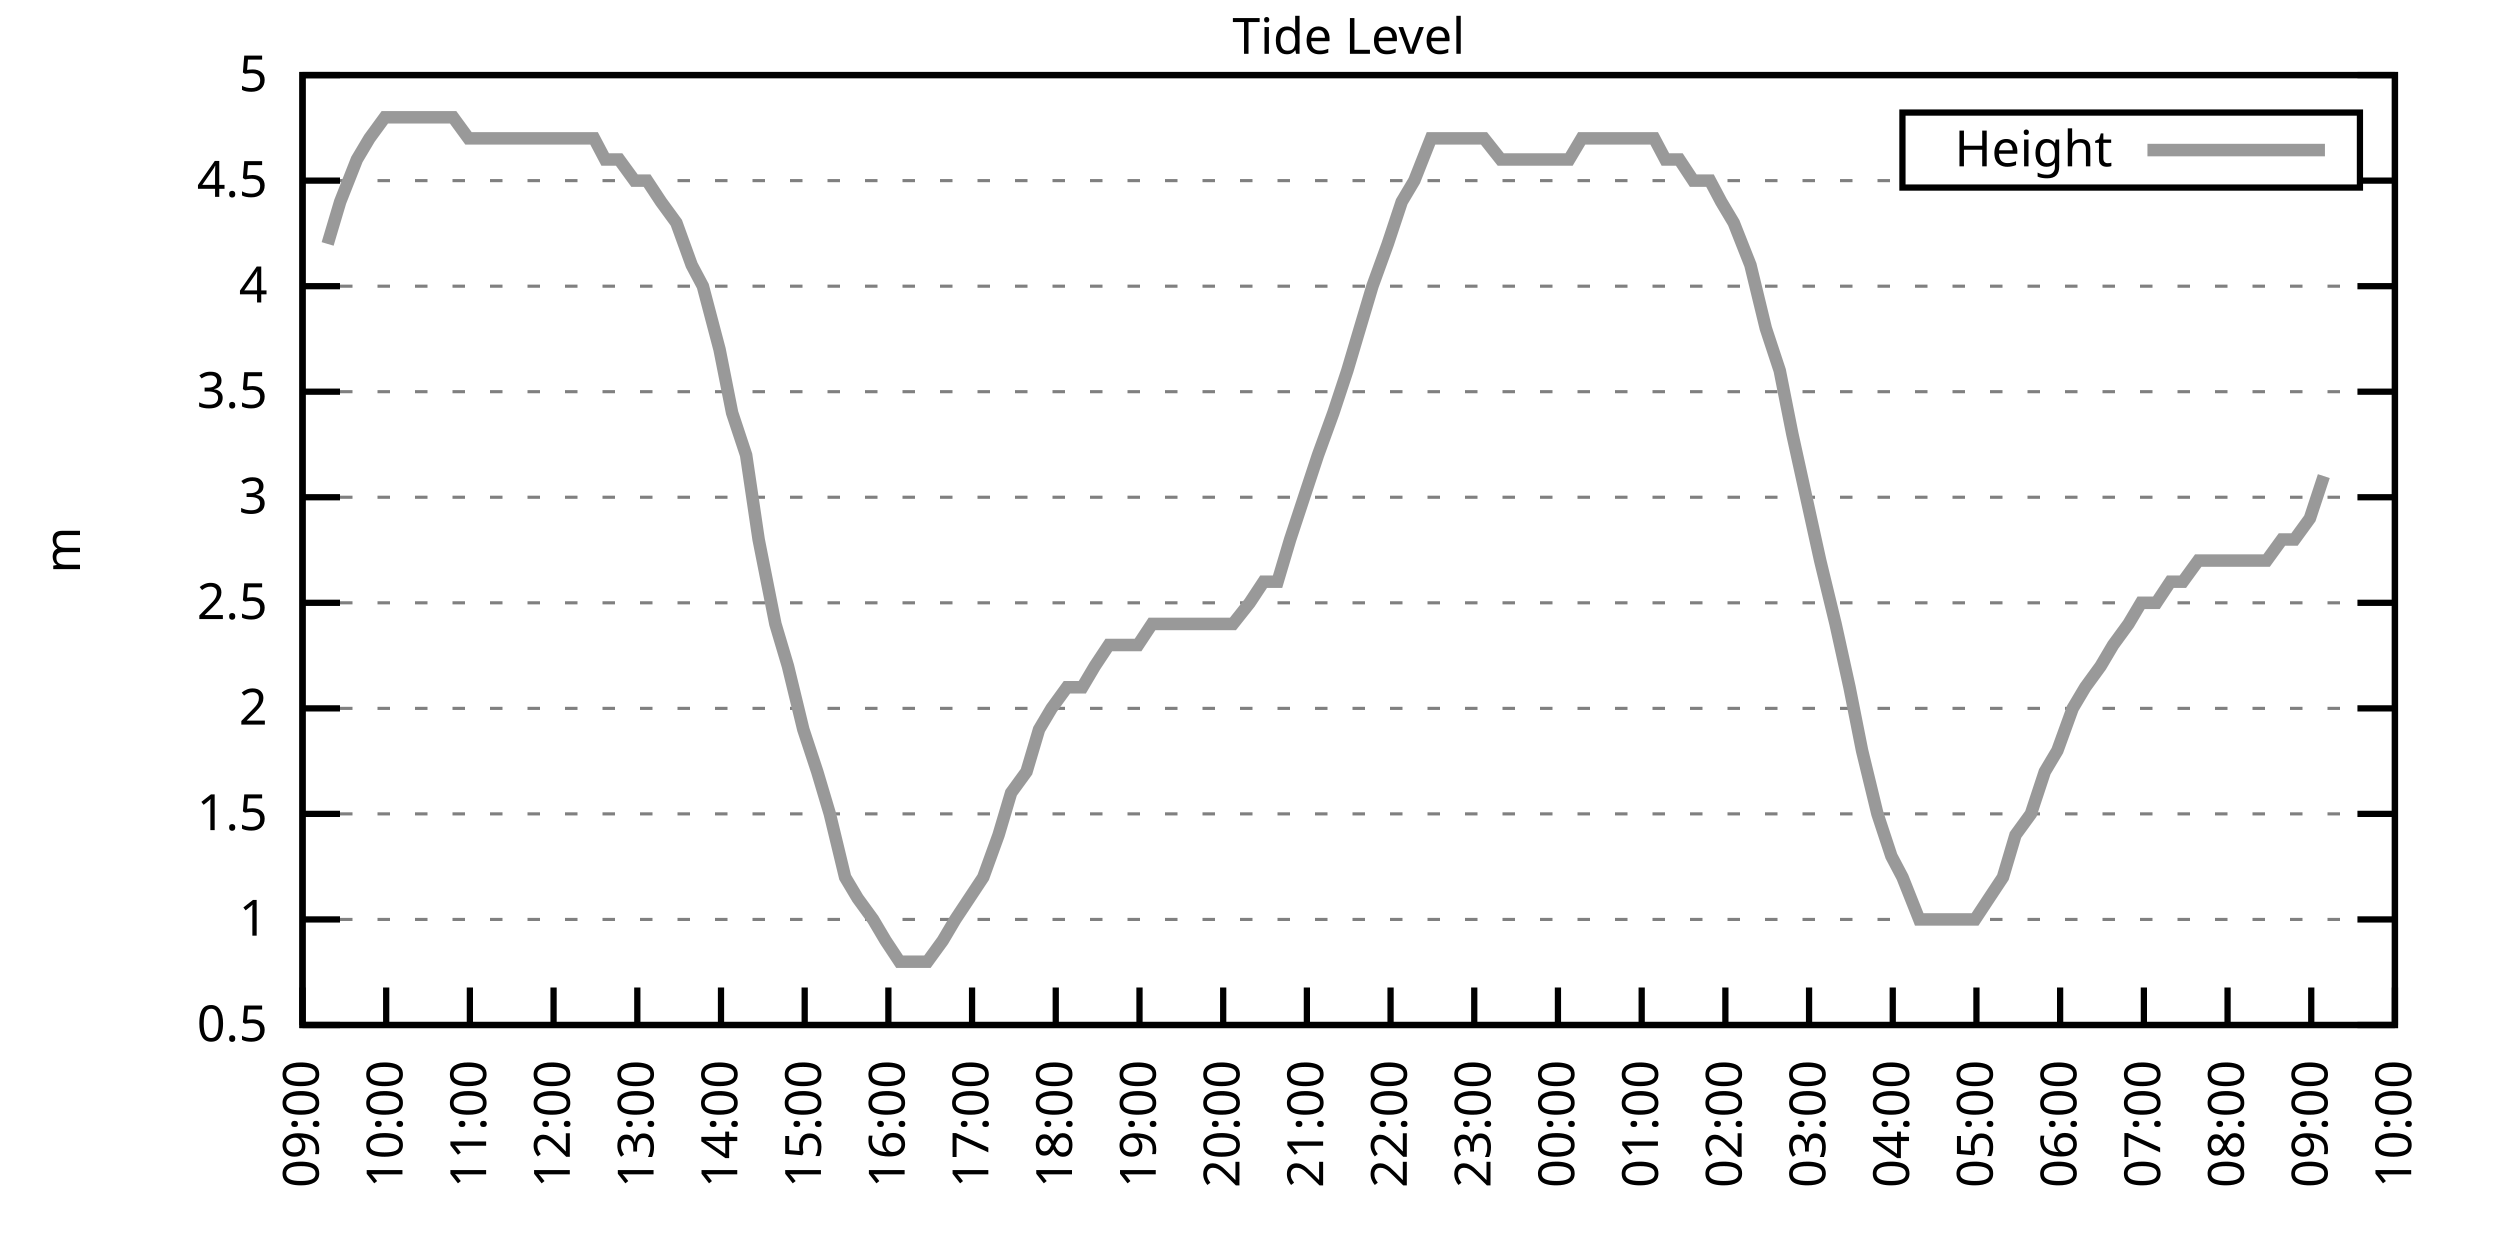
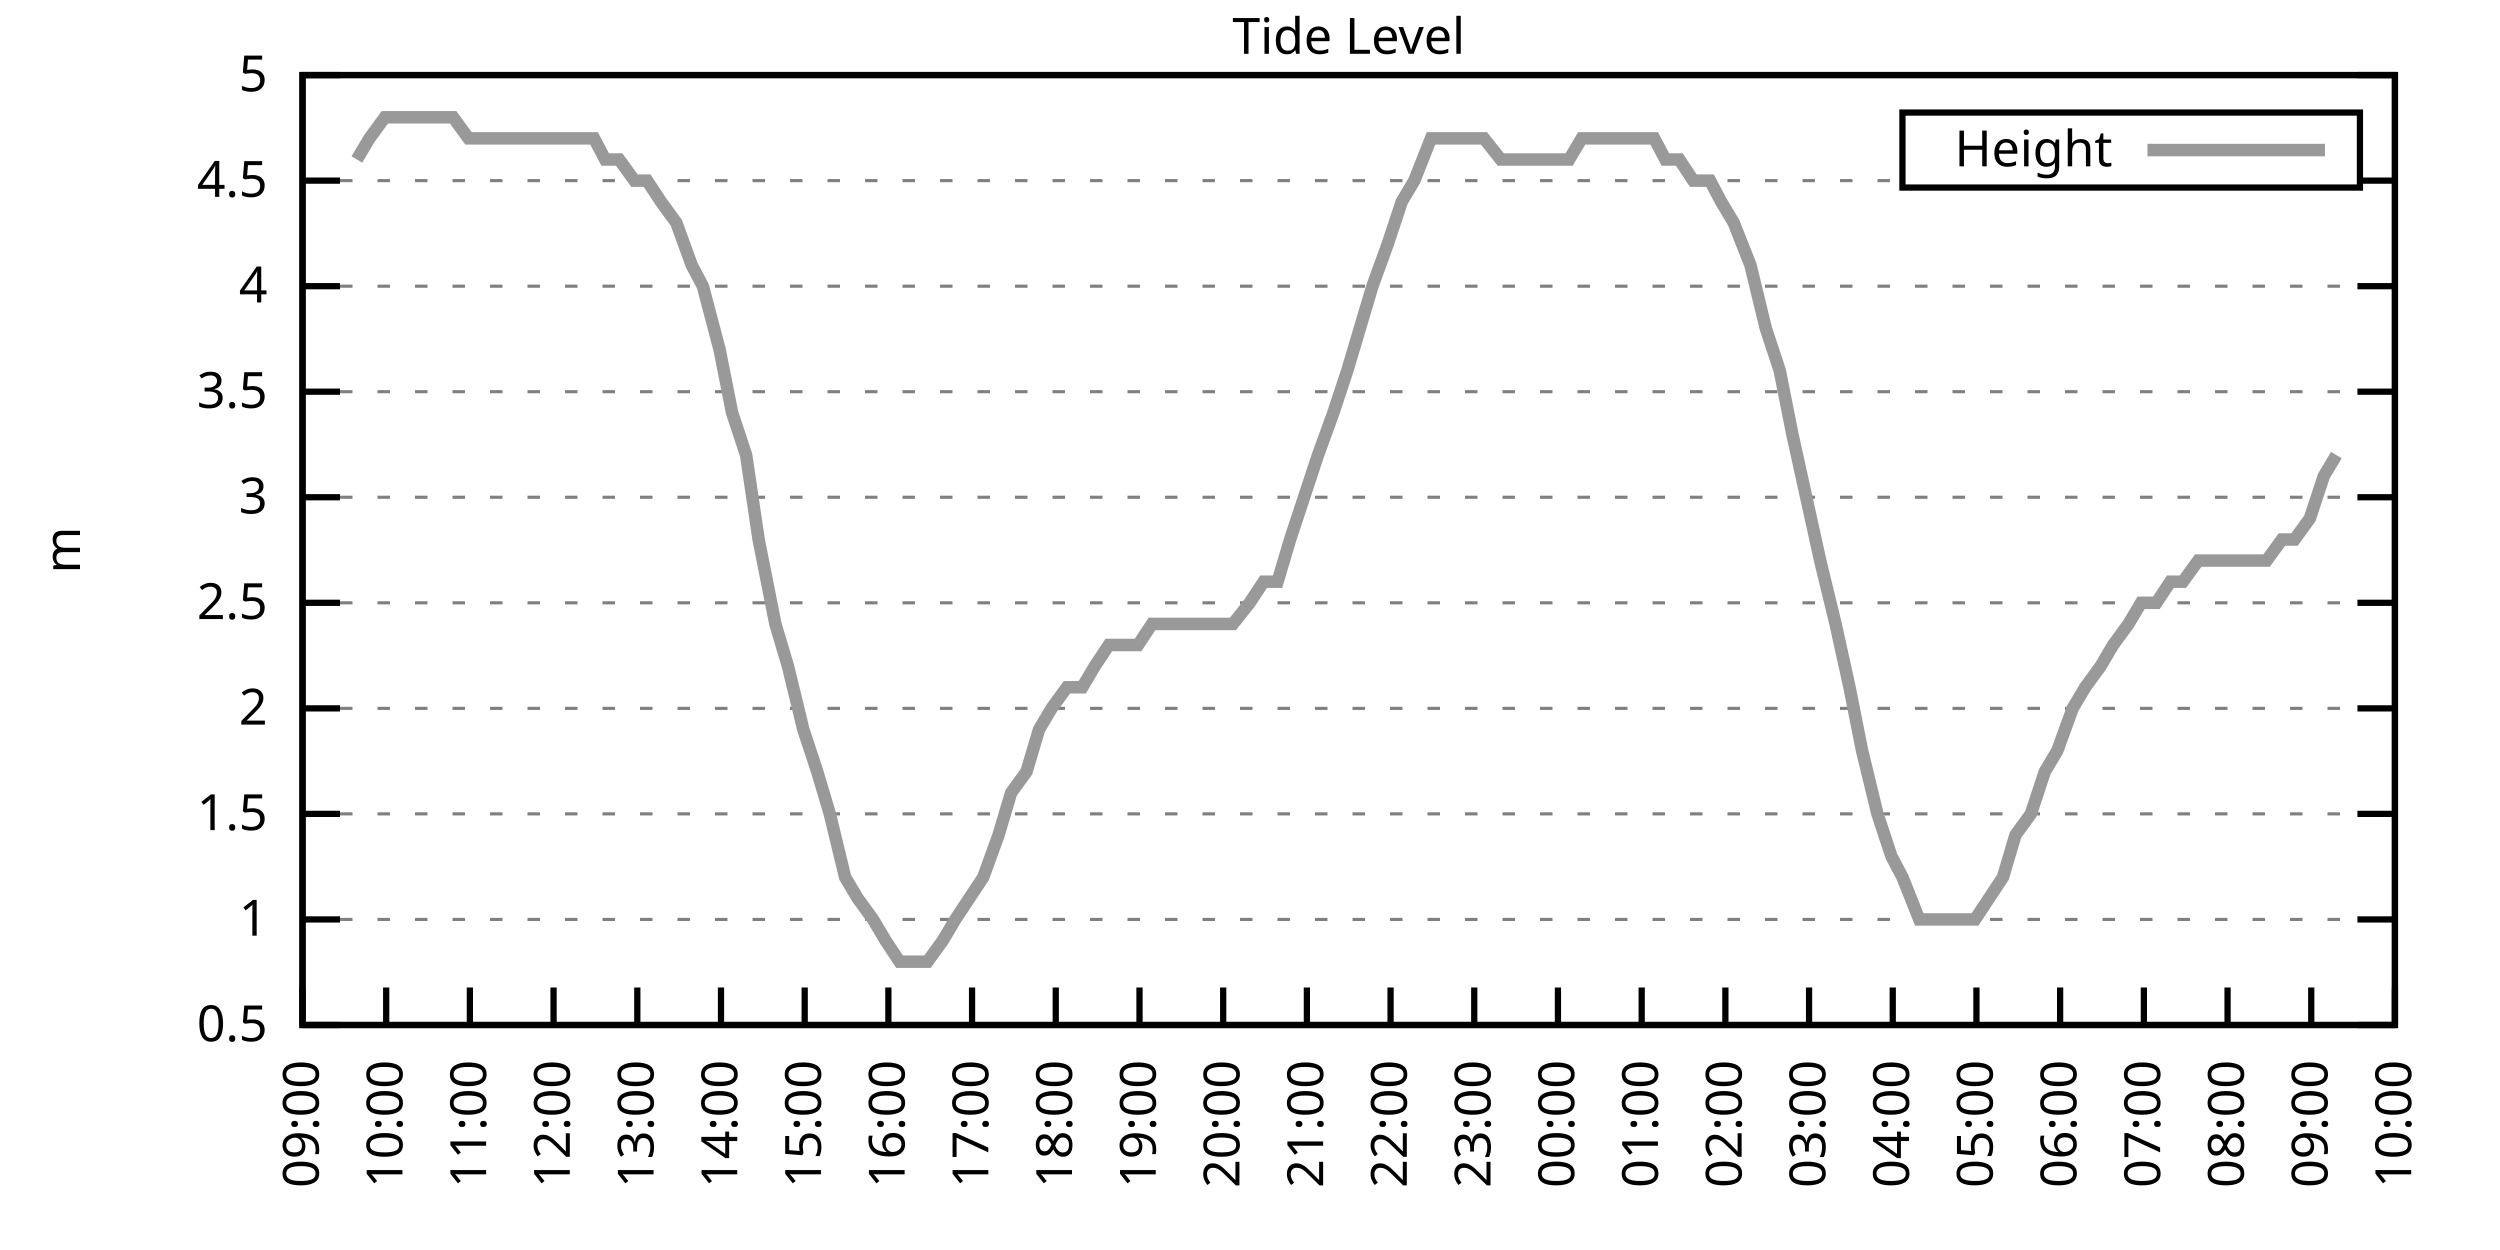
<svg xmlns="http://www.w3.org/2000/svg" xmlns:xlink="http://www.w3.org/1999/xlink" width="400" height="200" viewBox="0 0 400 200">
  <g id="gnuplot_canvas">
    <rect x="0" y="0" width="400" height="200" fill="none" />
    <defs>
      <circle id="gpDot" r="0.5" stroke-width="0.5" stroke="currentColor" />
      <path id="gpPt0" stroke-width="0.333" stroke="currentColor" d="M-1,0 h2 M0,-1 v2" />
      <path id="gpPt1" stroke-width="0.333" stroke="currentColor" d="M-1,-1 L1,1 M1,-1 L-1,1" />
      <path id="gpPt2" stroke-width="0.333" stroke="currentColor" d="M-1,0 L1,0 M0,-1 L0,1 M-1,-1 L1,1 M-1,1 L1,-1" />
      <rect id="gpPt3" stroke-width="0.333" stroke="currentColor" x="-1" y="-1" width="2" height="2" />
      <rect id="gpPt4" stroke-width="0.333" stroke="currentColor" fill="currentColor" x="-1" y="-1" width="2" height="2" />
      <circle id="gpPt5" stroke-width="0.333" stroke="currentColor" cx="0" cy="0" r="1" />
      <use xlink:href="#gpPt5" id="gpPt6" fill="currentColor" stroke="none" />
      <path id="gpPt7" stroke-width="0.333" stroke="currentColor" d="M0,-1.33 L-1.33,0.67 L1.33,0.67 z" />
      <use xlink:href="#gpPt7" id="gpPt8" fill="currentColor" stroke="none" />
      <use xlink:href="#gpPt7" id="gpPt9" stroke="currentColor" transform="rotate(180)" />
      <use xlink:href="#gpPt9" id="gpPt10" fill="currentColor" stroke="none" />
      <use xlink:href="#gpPt3" id="gpPt11" stroke="currentColor" transform="rotate(45)" />
      <use xlink:href="#gpPt11" id="gpPt12" fill="currentColor" stroke="none" />
      <path id="gpPt13" stroke-width="0.333" stroke="currentColor" d="M0,1.330 L1.265,0.411 L0.782,-1.067 L-0.782,-1.076 L-1.265,0.411 z" />
      <use xlink:href="#gpPt13" id="gpPt14" fill="currentColor" stroke="none" />
      <filter id="textbox" filterUnits="objectBoundingBox" x="0" y="0" height="1" width="1">
        <feFlood flood-color="white" flood-opacity="1" result="bgnd" />
        <feComposite in="SourceGraphic" in2="bgnd" operator="atop" />
      </filter>
      <filter id="greybox" filterUnits="objectBoundingBox" x="0" y="0" height="1" width="1">
        <feFlood flood-color="lightgrey" flood-opacity="1" result="grey" />
        <feComposite in="SourceGraphic" in2="grey" operator="atop" />
      </filter>
    </defs>
    <g fill="none" color="white" stroke="currentColor" stroke-width="1.00" stroke-linecap="butt" stroke-linejoin="miter">
</g>
    <g fill="none" color="black" stroke="currentColor" stroke-width="1.00" stroke-linecap="butt" stroke-linejoin="miter">
      <g stroke="none" shape-rendering="crispEdges">
        <polygon fill="rgb(255, 255, 255)" points="48.40,164.00 383.18,164.00 383.18,12.02 48.40,12.02 " />
      </g>
    </g>
    <g fill="none" color="black" stroke="currentColor" stroke-width="1.00" stroke-linecap="butt" stroke-linejoin="miter">
</g>
    <g fill="none" color="black" stroke="black" stroke-width="0.50" stroke-linecap="butt" stroke-linejoin="miter">
</g>
    <g fill="none" color="gray" stroke="currentColor" stroke-width="0.50" stroke-linecap="butt" stroke-linejoin="miter">
      <path stroke="gray" stroke-dasharray="2,4" class="gridline" d="M48.40,164.00 L383.19,164.00  " />
    </g>
    <g fill="none" color="gray" stroke="gray" stroke-width="1.00" stroke-linecap="butt" stroke-linejoin="miter">
</g>
    <g fill="none" color="black" stroke="currentColor" stroke-width="1.00" stroke-linecap="butt" stroke-linejoin="miter">
      <path stroke="black" d="M48.40,164.00 L54.40,164.00 M383.19,164.00 L377.19,164.00  " />
      <g transform="translate(42.80,166.60)" stroke="none" fill="black" font-family="Sans" font-size="8.00" text-anchor="end">
        <text>
          <tspan font-family="Sans"> 0.5</tspan>
        </text>
      </g>
    </g>
    <g fill="none" color="black" stroke="currentColor" stroke-width="1.00" stroke-linecap="butt" stroke-linejoin="miter">
</g>
    <g fill="none" color="black" stroke="black" stroke-width="0.50" stroke-linecap="butt" stroke-linejoin="miter">
</g>
    <g fill="none" color="gray" stroke="currentColor" stroke-width="0.50" stroke-linecap="butt" stroke-linejoin="miter">
      <path stroke="gray" stroke-dasharray="2,4" class="gridline" d="M48.40,147.11 L383.19,147.11  " />
    </g>
    <g fill="none" color="gray" stroke="gray" stroke-width="1.00" stroke-linecap="butt" stroke-linejoin="miter">
</g>
    <g fill="none" color="black" stroke="currentColor" stroke-width="1.00" stroke-linecap="butt" stroke-linejoin="miter">
      <path stroke="black" d="M48.40,147.11 L54.40,147.11 M383.19,147.11 L377.19,147.11  " />
      <g transform="translate(42.80,149.71)" stroke="none" fill="black" font-family="Sans" font-size="8.00" text-anchor="end">
        <text>
          <tspan font-family="Sans"> 1</tspan>
        </text>
      </g>
    </g>
    <g fill="none" color="black" stroke="currentColor" stroke-width="1.00" stroke-linecap="butt" stroke-linejoin="miter">
</g>
    <g fill="none" color="black" stroke="black" stroke-width="0.50" stroke-linecap="butt" stroke-linejoin="miter">
</g>
    <g fill="none" color="gray" stroke="currentColor" stroke-width="0.50" stroke-linecap="butt" stroke-linejoin="miter">
      <path stroke="gray" stroke-dasharray="2,4" class="gridline" d="M48.40,130.22 L383.19,130.22  " />
    </g>
    <g fill="none" color="gray" stroke="gray" stroke-width="1.00" stroke-linecap="butt" stroke-linejoin="miter">
</g>
    <g fill="none" color="black" stroke="currentColor" stroke-width="1.00" stroke-linecap="butt" stroke-linejoin="miter">
      <path stroke="black" d="M48.40,130.22 L54.40,130.22 M383.19,130.22 L377.19,130.22  " />
      <g transform="translate(42.80,132.82)" stroke="none" fill="black" font-family="Sans" font-size="8.00" text-anchor="end">
        <text>
          <tspan font-family="Sans"> 1.5</tspan>
        </text>
      </g>
    </g>
    <g fill="none" color="black" stroke="currentColor" stroke-width="1.00" stroke-linecap="butt" stroke-linejoin="miter">
</g>
    <g fill="none" color="black" stroke="black" stroke-width="0.50" stroke-linecap="butt" stroke-linejoin="miter">
</g>
    <g fill="none" color="gray" stroke="currentColor" stroke-width="0.50" stroke-linecap="butt" stroke-linejoin="miter">
      <path stroke="gray" stroke-dasharray="2,4" class="gridline" d="M48.40,113.34 L383.19,113.34  " />
    </g>
    <g fill="none" color="gray" stroke="gray" stroke-width="1.00" stroke-linecap="butt" stroke-linejoin="miter">
</g>
    <g fill="none" color="black" stroke="currentColor" stroke-width="1.00" stroke-linecap="butt" stroke-linejoin="miter">
      <path stroke="black" d="M48.40,113.34 L54.40,113.34 M383.19,113.34 L377.19,113.34  " />
      <g transform="translate(42.80,115.94)" stroke="none" fill="black" font-family="Sans" font-size="8.00" text-anchor="end">
        <text>
          <tspan font-family="Sans"> 2</tspan>
        </text>
      </g>
    </g>
    <g fill="none" color="black" stroke="currentColor" stroke-width="1.00" stroke-linecap="butt" stroke-linejoin="miter">
</g>
    <g fill="none" color="black" stroke="black" stroke-width="0.50" stroke-linecap="butt" stroke-linejoin="miter">
</g>
    <g fill="none" color="gray" stroke="currentColor" stroke-width="0.50" stroke-linecap="butt" stroke-linejoin="miter">
      <path stroke="gray" stroke-dasharray="2,4" class="gridline" d="M48.40,96.45 L383.19,96.45  " />
    </g>
    <g fill="none" color="gray" stroke="gray" stroke-width="1.00" stroke-linecap="butt" stroke-linejoin="miter">
</g>
    <g fill="none" color="black" stroke="currentColor" stroke-width="1.00" stroke-linecap="butt" stroke-linejoin="miter">
      <path stroke="black" d="M48.40,96.45 L54.40,96.45 M383.19,96.45 L377.19,96.45  " />
      <g transform="translate(42.80,99.05)" stroke="none" fill="black" font-family="Sans" font-size="8.00" text-anchor="end">
        <text>
          <tspan font-family="Sans"> 2.5</tspan>
        </text>
      </g>
    </g>
    <g fill="none" color="black" stroke="currentColor" stroke-width="1.00" stroke-linecap="butt" stroke-linejoin="miter">
</g>
    <g fill="none" color="black" stroke="black" stroke-width="0.50" stroke-linecap="butt" stroke-linejoin="miter">
</g>
    <g fill="none" color="gray" stroke="currentColor" stroke-width="0.50" stroke-linecap="butt" stroke-linejoin="miter">
      <path stroke="gray" stroke-dasharray="2,4" class="gridline" d="M48.40,79.56 L383.19,79.56  " />
    </g>
    <g fill="none" color="gray" stroke="gray" stroke-width="1.00" stroke-linecap="butt" stroke-linejoin="miter">
</g>
    <g fill="none" color="black" stroke="currentColor" stroke-width="1.00" stroke-linecap="butt" stroke-linejoin="miter">
      <path stroke="black" d="M48.40,79.56 L54.40,79.56 M383.19,79.56 L377.19,79.56  " />
      <g transform="translate(42.80,82.16)" stroke="none" fill="black" font-family="Sans" font-size="8.00" text-anchor="end">
        <text>
          <tspan font-family="Sans"> 3</tspan>
        </text>
      </g>
    </g>
    <g fill="none" color="black" stroke="currentColor" stroke-width="1.00" stroke-linecap="butt" stroke-linejoin="miter">
</g>
    <g fill="none" color="black" stroke="black" stroke-width="0.50" stroke-linecap="butt" stroke-linejoin="miter">
</g>
    <g fill="none" color="gray" stroke="currentColor" stroke-width="0.50" stroke-linecap="butt" stroke-linejoin="miter">
      <path stroke="gray" stroke-dasharray="2,4" class="gridline" d="M48.40,62.67 L383.19,62.67  " />
    </g>
    <g fill="none" color="gray" stroke="gray" stroke-width="1.00" stroke-linecap="butt" stroke-linejoin="miter">
</g>
    <g fill="none" color="black" stroke="currentColor" stroke-width="1.00" stroke-linecap="butt" stroke-linejoin="miter">
      <path stroke="black" d="M48.40,62.67 L54.40,62.67 M383.19,62.67 L377.19,62.67  " />
      <g transform="translate(42.80,65.27)" stroke="none" fill="black" font-family="Sans" font-size="8.00" text-anchor="end">
        <text>
          <tspan font-family="Sans"> 3.5</tspan>
        </text>
      </g>
    </g>
    <g fill="none" color="black" stroke="currentColor" stroke-width="1.00" stroke-linecap="butt" stroke-linejoin="miter">
</g>
    <g fill="none" color="black" stroke="black" stroke-width="0.50" stroke-linecap="butt" stroke-linejoin="miter">
</g>
    <g fill="none" color="gray" stroke="currentColor" stroke-width="0.50" stroke-linecap="butt" stroke-linejoin="miter">
      <path stroke="gray" stroke-dasharray="2,4" class="gridline" d="M48.40,45.79 L383.19,45.79  " />
    </g>
    <g fill="none" color="gray" stroke="gray" stroke-width="1.00" stroke-linecap="butt" stroke-linejoin="miter">
</g>
    <g fill="none" color="black" stroke="currentColor" stroke-width="1.00" stroke-linecap="butt" stroke-linejoin="miter">
      <path stroke="black" d="M48.40,45.79 L54.40,45.79 M383.19,45.79 L377.19,45.79  " />
      <g transform="translate(42.80,48.39)" stroke="none" fill="black" font-family="Sans" font-size="8.00" text-anchor="end">
        <text>
          <tspan font-family="Sans"> 4</tspan>
        </text>
      </g>
    </g>
    <g fill="none" color="black" stroke="currentColor" stroke-width="1.00" stroke-linecap="butt" stroke-linejoin="miter">
</g>
    <g fill="none" color="black" stroke="black" stroke-width="0.50" stroke-linecap="butt" stroke-linejoin="miter">
</g>
    <g fill="none" color="gray" stroke="currentColor" stroke-width="0.50" stroke-linecap="butt" stroke-linejoin="miter">
      <path stroke="gray" stroke-dasharray="2,4" class="gridline" d="M48.40,28.90 L304.39,28.90 M377.59,28.90 L383.19,28.90  " />
    </g>
    <g fill="none" color="gray" stroke="gray" stroke-width="1.00" stroke-linecap="butt" stroke-linejoin="miter">
</g>
    <g fill="none" color="black" stroke="currentColor" stroke-width="1.00" stroke-linecap="butt" stroke-linejoin="miter">
      <path stroke="black" d="M48.40,28.90 L54.40,28.90 M383.19,28.90 L377.19,28.90  " />
      <g transform="translate(42.80,31.50)" stroke="none" fill="black" font-family="Sans" font-size="8.00" text-anchor="end">
        <text>
          <tspan font-family="Sans"> 4.5</tspan>
        </text>
      </g>
    </g>
    <g fill="none" color="black" stroke="currentColor" stroke-width="1.00" stroke-linecap="butt" stroke-linejoin="miter">
</g>
    <g fill="none" color="black" stroke="black" stroke-width="0.50" stroke-linecap="butt" stroke-linejoin="miter">
</g>
    <g fill="none" color="gray" stroke="currentColor" stroke-width="0.50" stroke-linecap="butt" stroke-linejoin="miter">
      <path stroke="gray" stroke-dasharray="2,4" class="gridline" d="M48.40,12.01 L383.19,12.01  " />
    </g>
    <g fill="none" color="gray" stroke="gray" stroke-width="1.00" stroke-linecap="butt" stroke-linejoin="miter">
</g>
    <g fill="none" color="black" stroke="currentColor" stroke-width="1.00" stroke-linecap="butt" stroke-linejoin="miter">
      <path stroke="black" d="M48.40,12.01 L54.40,12.01 M383.19,12.01 L377.19,12.01  " />
      <g transform="translate(42.80,14.61)" stroke="none" fill="black" font-family="Sans" font-size="8.00" text-anchor="end">
        <text>
          <tspan font-family="Sans"> 5</tspan>
        </text>
      </g>
    </g>
    <g fill="none" color="black" stroke="currentColor" stroke-width="1.00" stroke-linecap="butt" stroke-linejoin="miter">
      <path stroke="black" d="M48.40,164.00 L48.40,158.00  " />
      <g transform="translate(51.00,169.60) rotate(270.00)" stroke="none" fill="black" font-family="Sans" font-size="8.00" text-anchor="end">
        <text>
          <tspan font-family="Sans">09:00</tspan>
        </text>
      </g>
    </g>
    <g fill="none" color="black" stroke="currentColor" stroke-width="1.00" stroke-linecap="butt" stroke-linejoin="miter">
      <path stroke="black" d="M61.79,164.00 L61.79,158.00  " />
      <g transform="translate(64.39,169.60) rotate(270.00)" stroke="none" fill="black" font-family="Sans" font-size="8.00" text-anchor="end">
        <text>
          <tspan font-family="Sans">10:00</tspan>
        </text>
      </g>
    </g>
    <g fill="none" color="black" stroke="currentColor" stroke-width="1.00" stroke-linecap="butt" stroke-linejoin="miter">
      <path stroke="black" d="M75.18,164.00 L75.18,158.00  " />
      <g transform="translate(77.78,169.60) rotate(270.00)" stroke="none" fill="black" font-family="Sans" font-size="8.00" text-anchor="end">
        <text>
          <tspan font-family="Sans">11:00</tspan>
        </text>
      </g>
    </g>
    <g fill="none" color="black" stroke="currentColor" stroke-width="1.00" stroke-linecap="butt" stroke-linejoin="miter">
      <path stroke="black" d="M88.57,164.00 L88.57,158.00  " />
      <g transform="translate(91.17,169.60) rotate(270.00)" stroke="none" fill="black" font-family="Sans" font-size="8.00" text-anchor="end">
        <text>
          <tspan font-family="Sans">12:00</tspan>
        </text>
      </g>
    </g>
    <g fill="none" color="black" stroke="currentColor" stroke-width="1.00" stroke-linecap="butt" stroke-linejoin="miter">
      <path stroke="black" d="M101.97,164.00 L101.97,158.00  " />
      <g transform="translate(104.57,169.60) rotate(270.00)" stroke="none" fill="black" font-family="Sans" font-size="8.00" text-anchor="end">
        <text>
          <tspan font-family="Sans">13:00</tspan>
        </text>
      </g>
    </g>
    <g fill="none" color="black" stroke="currentColor" stroke-width="1.00" stroke-linecap="butt" stroke-linejoin="miter">
      <path stroke="black" d="M115.36,164.00 L115.36,158.00  " />
      <g transform="translate(117.96,169.60) rotate(270.00)" stroke="none" fill="black" font-family="Sans" font-size="8.00" text-anchor="end">
        <text>
          <tspan font-family="Sans">14:00</tspan>
        </text>
      </g>
    </g>
    <g fill="none" color="black" stroke="currentColor" stroke-width="1.00" stroke-linecap="butt" stroke-linejoin="miter">
      <path stroke="black" d="M128.75,164.00 L128.75,158.00  " />
      <g transform="translate(131.35,169.60) rotate(270.00)" stroke="none" fill="black" font-family="Sans" font-size="8.00" text-anchor="end">
        <text>
          <tspan font-family="Sans">15:00</tspan>
        </text>
      </g>
    </g>
    <g fill="none" color="black" stroke="currentColor" stroke-width="1.00" stroke-linecap="butt" stroke-linejoin="miter">
      <path stroke="black" d="M142.14,164.00 L142.14,158.00  " />
      <g transform="translate(144.74,169.60) rotate(270.00)" stroke="none" fill="black" font-family="Sans" font-size="8.00" text-anchor="end">
        <text>
          <tspan font-family="Sans">16:00</tspan>
        </text>
      </g>
    </g>
    <g fill="none" color="black" stroke="currentColor" stroke-width="1.00" stroke-linecap="butt" stroke-linejoin="miter">
      <path stroke="black" d="M155.53,164.00 L155.53,158.00  " />
      <g transform="translate(158.13,169.60) rotate(270.00)" stroke="none" fill="black" font-family="Sans" font-size="8.00" text-anchor="end">
        <text>
          <tspan font-family="Sans">17:00</tspan>
        </text>
      </g>
    </g>
    <g fill="none" color="black" stroke="currentColor" stroke-width="1.00" stroke-linecap="butt" stroke-linejoin="miter">
      <path stroke="black" d="M168.92,164.00 L168.92,158.00  " />
      <g transform="translate(171.52,169.60) rotate(270.00)" stroke="none" fill="black" font-family="Sans" font-size="8.00" text-anchor="end">
        <text>
          <tspan font-family="Sans">18:00</tspan>
        </text>
      </g>
    </g>
    <g fill="none" color="black" stroke="currentColor" stroke-width="1.00" stroke-linecap="butt" stroke-linejoin="miter">
      <path stroke="black" d="M182.32,164.00 L182.32,158.00  " />
      <g transform="translate(184.92,169.60) rotate(270.00)" stroke="none" fill="black" font-family="Sans" font-size="8.00" text-anchor="end">
        <text>
          <tspan font-family="Sans">19:00</tspan>
        </text>
      </g>
    </g>
    <g fill="none" color="black" stroke="currentColor" stroke-width="1.00" stroke-linecap="butt" stroke-linejoin="miter">
      <path stroke="black" d="M195.71,164.00 L195.71,158.00  " />
      <g transform="translate(198.31,169.60) rotate(270.00)" stroke="none" fill="black" font-family="Sans" font-size="8.00" text-anchor="end">
        <text>
          <tspan font-family="Sans">20:00</tspan>
        </text>
      </g>
    </g>
    <g fill="none" color="black" stroke="currentColor" stroke-width="1.00" stroke-linecap="butt" stroke-linejoin="miter">
      <path stroke="black" d="M209.10,164.00 L209.10,158.00  " />
      <g transform="translate(211.70,169.60) rotate(270.00)" stroke="none" fill="black" font-family="Sans" font-size="8.00" text-anchor="end">
        <text>
          <tspan font-family="Sans">21:00</tspan>
        </text>
      </g>
    </g>
    <g fill="none" color="black" stroke="currentColor" stroke-width="1.00" stroke-linecap="butt" stroke-linejoin="miter">
      <path stroke="black" d="M222.49,164.00 L222.49,158.00  " />
      <g transform="translate(225.09,169.60) rotate(270.00)" stroke="none" fill="black" font-family="Sans" font-size="8.00" text-anchor="end">
        <text>
          <tspan font-family="Sans">22:00</tspan>
        </text>
      </g>
    </g>
    <g fill="none" color="black" stroke="currentColor" stroke-width="1.00" stroke-linecap="butt" stroke-linejoin="miter">
      <path stroke="black" d="M235.88,164.00 L235.88,158.00  " />
      <g transform="translate(238.48,169.60) rotate(270.00)" stroke="none" fill="black" font-family="Sans" font-size="8.00" text-anchor="end">
        <text>
          <tspan font-family="Sans">23:00</tspan>
        </text>
      </g>
    </g>
    <g fill="none" color="black" stroke="currentColor" stroke-width="1.00" stroke-linecap="butt" stroke-linejoin="miter">
      <path stroke="black" d="M249.27,164.00 L249.27,158.00  " />
      <g transform="translate(251.87,169.60) rotate(270.00)" stroke="none" fill="black" font-family="Sans" font-size="8.00" text-anchor="end">
        <text>
          <tspan font-family="Sans">00:00</tspan>
        </text>
      </g>
    </g>
    <g fill="none" color="black" stroke="currentColor" stroke-width="1.00" stroke-linecap="butt" stroke-linejoin="miter">
      <path stroke="black" d="M262.67,164.00 L262.67,158.00  " />
      <g transform="translate(265.27,169.60) rotate(270.00)" stroke="none" fill="black" font-family="Sans" font-size="8.00" text-anchor="end">
        <text>
          <tspan font-family="Sans">01:00</tspan>
        </text>
      </g>
    </g>
    <g fill="none" color="black" stroke="currentColor" stroke-width="1.00" stroke-linecap="butt" stroke-linejoin="miter">
      <path stroke="black" d="M276.06,164.00 L276.06,158.00  " />
      <g transform="translate(278.66,169.60) rotate(270.00)" stroke="none" fill="black" font-family="Sans" font-size="8.00" text-anchor="end">
        <text>
          <tspan font-family="Sans">02:00</tspan>
        </text>
      </g>
    </g>
    <g fill="none" color="black" stroke="currentColor" stroke-width="1.00" stroke-linecap="butt" stroke-linejoin="miter">
      <path stroke="black" d="M289.45,164.00 L289.45,158.00  " />
      <g transform="translate(292.05,169.60) rotate(270.00)" stroke="none" fill="black" font-family="Sans" font-size="8.00" text-anchor="end">
        <text>
          <tspan font-family="Sans">03:00</tspan>
        </text>
      </g>
    </g>
    <g fill="none" color="black" stroke="currentColor" stroke-width="1.00" stroke-linecap="butt" stroke-linejoin="miter">
      <path stroke="black" d="M302.84,164.00 L302.84,158.00  " />
      <g transform="translate(305.44,169.60) rotate(270.00)" stroke="none" fill="black" font-family="Sans" font-size="8.00" text-anchor="end">
        <text>
          <tspan font-family="Sans">04:00</tspan>
        </text>
      </g>
    </g>
    <g fill="none" color="black" stroke="currentColor" stroke-width="1.00" stroke-linecap="butt" stroke-linejoin="miter">
      <path stroke="black" d="M316.23,164.00 L316.23,158.00  " />
      <g transform="translate(318.83,169.60) rotate(270.00)" stroke="none" fill="black" font-family="Sans" font-size="8.00" text-anchor="end">
        <text>
          <tspan font-family="Sans">05:00</tspan>
        </text>
      </g>
    </g>
    <g fill="none" color="black" stroke="currentColor" stroke-width="1.00" stroke-linecap="butt" stroke-linejoin="miter">
      <path stroke="black" d="M329.62,164.00 L329.62,158.00  " />
      <g transform="translate(332.22,169.60) rotate(270.00)" stroke="none" fill="black" font-family="Sans" font-size="8.00" text-anchor="end">
        <text>
          <tspan font-family="Sans">06:00</tspan>
        </text>
      </g>
    </g>
    <g fill="none" color="black" stroke="currentColor" stroke-width="1.00" stroke-linecap="butt" stroke-linejoin="miter">
      <path stroke="black" d="M343.02,164.00 L343.02,158.00  " />
      <g transform="translate(345.62,169.60) rotate(270.00)" stroke="none" fill="black" font-family="Sans" font-size="8.00" text-anchor="end">
        <text>
          <tspan font-family="Sans">07:00</tspan>
        </text>
      </g>
    </g>
    <g fill="none" color="black" stroke="currentColor" stroke-width="1.00" stroke-linecap="butt" stroke-linejoin="miter">
      <path stroke="black" d="M356.41,164.00 L356.41,158.00  " />
      <g transform="translate(359.01,169.60) rotate(270.00)" stroke="none" fill="black" font-family="Sans" font-size="8.00" text-anchor="end">
        <text>
          <tspan font-family="Sans">08:00</tspan>
        </text>
      </g>
    </g>
    <g fill="none" color="black" stroke="currentColor" stroke-width="1.00" stroke-linecap="butt" stroke-linejoin="miter">
      <path stroke="black" d="M369.80,164.00 L369.80,158.00  " />
      <g transform="translate(372.40,169.60) rotate(270.00)" stroke="none" fill="black" font-family="Sans" font-size="8.00" text-anchor="end">
        <text>
          <tspan font-family="Sans">09:00</tspan>
        </text>
      </g>
    </g>
    <g fill="none" color="black" stroke="currentColor" stroke-width="1.00" stroke-linecap="butt" stroke-linejoin="miter">
      <path stroke="black" d="M383.19,164.00 L383.19,158.00  " />
      <g transform="translate(385.79,169.60) rotate(270.00)" stroke="none" fill="black" font-family="Sans" font-size="8.00" text-anchor="end">
        <text>
          <tspan font-family="Sans">10:00</tspan>
        </text>
      </g>
    </g>
    <g fill="none" color="black" stroke="currentColor" stroke-width="1.00" stroke-linecap="butt" stroke-linejoin="miter">
</g>
    <g fill="none" color="black" stroke="currentColor" stroke-width="1.00" stroke-linecap="butt" stroke-linejoin="miter">
      <path stroke="black" d="M48.40,12.01 L48.40,164.00 L383.19,164.00 L383.19,12.01 L48.40,12.01 Z  " />
    </g>
    <g fill="none" color="black" stroke="currentColor" stroke-width="1.00" stroke-linecap="butt" stroke-linejoin="miter">
</g>
    <g fill="none" color="black" stroke="currentColor" stroke-width="1.00" stroke-linecap="butt" stroke-linejoin="miter">
      <path stroke="black" d="M304.39,30.01 L304.39,18.01 L377.59,18.01 L377.59,30.01 L304.39,30.01 Z  " />
    </g>
    <g id="Tide_level_plot_1">
      <g fill="none" color="white" stroke="black" stroke-width="2.00" stroke-linecap="butt" stroke-linejoin="miter">
</g>
      <g fill="none" color="black" stroke="currentColor" stroke-width="2.00" stroke-linecap="butt" stroke-linejoin="miter">
        <g transform="translate(337.99,26.61)" stroke="none" fill="black" font-family="Sans" font-size="8.00" text-anchor="end">
          <text>
            <tspan font-family="Sans">Height</tspan>
          </text>
        </g>
      </g>
      <g fill="none" color="black" stroke="currentColor" stroke-width="2.00" stroke-linecap="butt" stroke-linejoin="miter">
-         <path stroke="rgb(153, 153, 153)" d="M343.59,24.01 L371.99,24.01 M52.42,39.03 L54.43,32.28 L57.10,25.52 L59.11,22.14 L61.57,18.77 L63.58,18.77   L66.03,18.77 L68.04,18.77 L70.50,18.77 L72.50,18.77 L74.96,22.14 L76.97,22.14 L79.20,22.14 L81.66,22.14   L83.66,22.14 L85.90,22.14 L88.13,22.14 L90.36,22.14 L92.37,22.14 L95.05,22.14 L96.83,25.52 L99.06,25.52   L101.52,28.90 L103.53,28.90 L105.76,32.28 L108.22,35.65 L110.67,42.41 L112.46,45.79 L115.13,55.92 L117.14,66.05   L119.38,72.81 L121.38,86.32 L124.06,99.83 L126.07,106.58 L128.53,116.71 L130.76,123.47 L132.77,130.22 L135.22,140.36   L137.23,143.73 L139.69,147.11 L141.69,150.49 L143.93,153.87 L146.38,153.87 L148.39,153.87 L150.85,150.49 L152.85,147.11   L155.09,143.73 L157.32,140.36 L159.77,133.60 L161.78,126.85 L164.24,123.47 L166.25,116.71 L168.25,113.34 L170.71,109.96   L173.17,109.96 L175.17,106.58 L177.41,103.20 L179.64,103.20 L182.09,103.20 L184.32,99.83 L186.33,99.83 L188.79,99.83   L190.57,99.83 L193.25,99.83 L195.04,99.83 L197.27,99.83 L199.95,96.45 L202.18,93.07 L204.41,93.07 L206.42,86.32   L208.65,79.56 L210.88,72.81 L213.34,66.05 L215.57,59.30 L217.58,52.54 L219.59,45.79 L222.04,39.03 L224.28,32.28   L226.29,28.90 L228.96,22.14 L230.97,22.14 L233.43,22.14 L235.44,22.14 L237.44,22.14 L240.12,25.52 L242.13,25.52   L244.14,25.52 L246.82,25.52 L248.83,25.52 L251.06,25.52 L253.07,22.14 L255.52,22.14 L257.98,22.14 L259.76,22.14   L262.44,22.14 L264.67,22.14 L266.46,25.52 L268.69,25.52 L270.92,28.90 L273.60,28.90 L275.39,32.28 L277.40,35.65   L280.07,42.41 L282.53,52.54 L284.76,59.30 L286.77,69.43 L289.00,79.56 L291.23,89.69 L293.69,99.83 L295.92,109.96   L297.93,120.09 L300.39,130.22 L302.62,136.98 L304.40,140.36 L307.08,147.11 L309.31,147.11 L311.32,147.11 L313.78,147.11   L316.01,147.11 L318.24,143.73 L320.47,140.36 L322.48,133.60 L324.94,130.22 L327.17,123.47 L329.18,120.09 L331.63,113.34   L333.64,109.96 L336.10,106.58 L338.10,103.20 L340.56,99.83 L342.57,96.45 L345.02,96.45 L347.26,93.07 L349.26,93.07   L351.72,89.69 L353.95,89.69 L355.96,89.69 L358.42,89.69 L360.42,89.69 L362.66,89.69 L365.11,86.32 L367.12,86.32   L369.58,82.94 L371.81,76.18  " />
+         <path stroke="rgb(153, 153, 153)" d="M343.59,24.01 L371.99,24.01 M57.10,25.52 L59.11,22.14 L61.57,18.77 L63.58,18.77 L66.03,18.77 L68.04,18.77   L70.50,18.77 L72.50,18.77 L74.96,22.14 L76.97,22.14 L79.20,22.14 L81.66,22.14 L83.66,22.14 L85.90,22.14   L88.13,22.14 L90.36,22.14 L92.37,22.14 L95.05,22.14 L96.83,25.52 L99.06,25.52 L101.52,28.90 L103.53,28.90   L105.76,32.28 L108.22,35.65 L110.67,42.41 L112.46,45.79 L115.13,55.92 L117.14,66.05 L119.38,72.81 L121.38,86.32   L124.06,99.83 L126.07,106.58 L128.53,116.71 L130.76,123.47 L132.77,130.22 L135.22,140.36 L137.23,143.73 L139.69,147.11   L141.69,150.49 L143.93,153.87 L146.38,153.87 L148.39,153.87 L150.85,150.49 L152.85,147.11 L155.09,143.73 L157.32,140.36   L159.77,133.60 L161.78,126.85 L164.24,123.47 L166.25,116.71 L168.25,113.34 L170.71,109.96 L173.17,109.96 L175.17,106.58   L177.41,103.20 L179.64,103.20 L182.09,103.20 L184.32,99.83 L186.33,99.83 L188.79,99.83 L190.57,99.83 L193.25,99.83   L195.04,99.83 L197.27,99.83 L199.95,96.45 L202.18,93.07 L204.41,93.07 L206.42,86.32 L208.65,79.56 L210.88,72.81   L213.34,66.05 L215.57,59.30 L217.58,52.54 L219.59,45.79 L222.04,39.03 L224.28,32.28 L226.29,28.90 L228.96,22.14   L230.97,22.14 L233.43,22.14 L235.44,22.14 L237.44,22.14 L240.12,25.52 L242.13,25.52 L244.14,25.52 L246.82,25.52   L248.83,25.52 L251.06,25.52 L253.07,22.14 L255.52,22.14 L257.98,22.14 L259.76,22.14 L262.44,22.14 L264.67,22.14   L266.46,25.52 L268.69,25.52 L270.92,28.90 L273.60,28.90 L275.39,32.28 L277.40,35.65 L280.07,42.41 L282.53,52.54   L284.76,59.30 L286.77,69.43 L289.00,79.56 L291.23,89.69 L293.69,99.83 L295.92,109.96 L297.93,120.09 L300.39,130.22   L302.62,136.98 L304.40,140.36 L307.08,147.11 L309.31,147.11 L311.32,147.11 L313.78,147.11 L316.01,147.11 L318.24,143.73   L320.47,140.36 L322.48,133.60 L324.94,130.22 L327.17,123.47 L329.18,120.09 L331.63,113.34 L333.64,109.96 L336.10,106.58   L338.10,103.20 L340.56,99.83 L342.57,96.45 L345.02,96.45 L347.26,93.07 L349.26,93.07 L351.72,89.69 L353.95,89.69   L355.96,89.69 L358.42,89.69 L360.42,89.69 L362.66,89.69 L365.11,86.32 L367.12,86.32 L369.58,82.94 L371.81,76.18   L373.82,72.81  " />
      </g>
    </g>
    <g fill="none" color="black" stroke="currentColor" stroke-width="2.00" stroke-linecap="butt" stroke-linejoin="miter">
</g>
    <g fill="none" color="black" stroke="black" stroke-width="1.00" stroke-linecap="butt" stroke-linejoin="miter">
</g>
    <g fill="none" color="black" stroke="currentColor" stroke-width="1.00" stroke-linecap="butt" stroke-linejoin="miter">
      <path stroke="black" d="M48.40,12.01 L48.40,164.00 L383.19,164.00 L383.19,12.01 L48.40,12.01 Z  " />
      <g transform="translate(12.80,88.01) rotate(270.00)" stroke="none" fill="black" font-family="Sans" font-size="8.00" text-anchor="middle">
        <text>
          <tspan font-family="Sans">m</tspan>
        </text>
      </g>
    </g>
    <g fill="none" color="black" stroke="currentColor" stroke-width="1.00" stroke-linecap="butt" stroke-linejoin="miter">
</g>
    <g fill="none" color="black" stroke="currentColor" stroke-width="1.00" stroke-linecap="butt" stroke-linejoin="miter">
      <g transform="translate(215.79,8.61)" stroke="none" fill="black" font-family="Sans" font-size="8.00" text-anchor="middle">
        <text>
          <tspan font-family="Sans">Tide Level</tspan>
        </text>
      </g>
    </g>
    <g fill="none" color="black" stroke="currentColor" stroke-width="1.00" stroke-linecap="butt" stroke-linejoin="miter">
</g>
  </g>
</svg>
